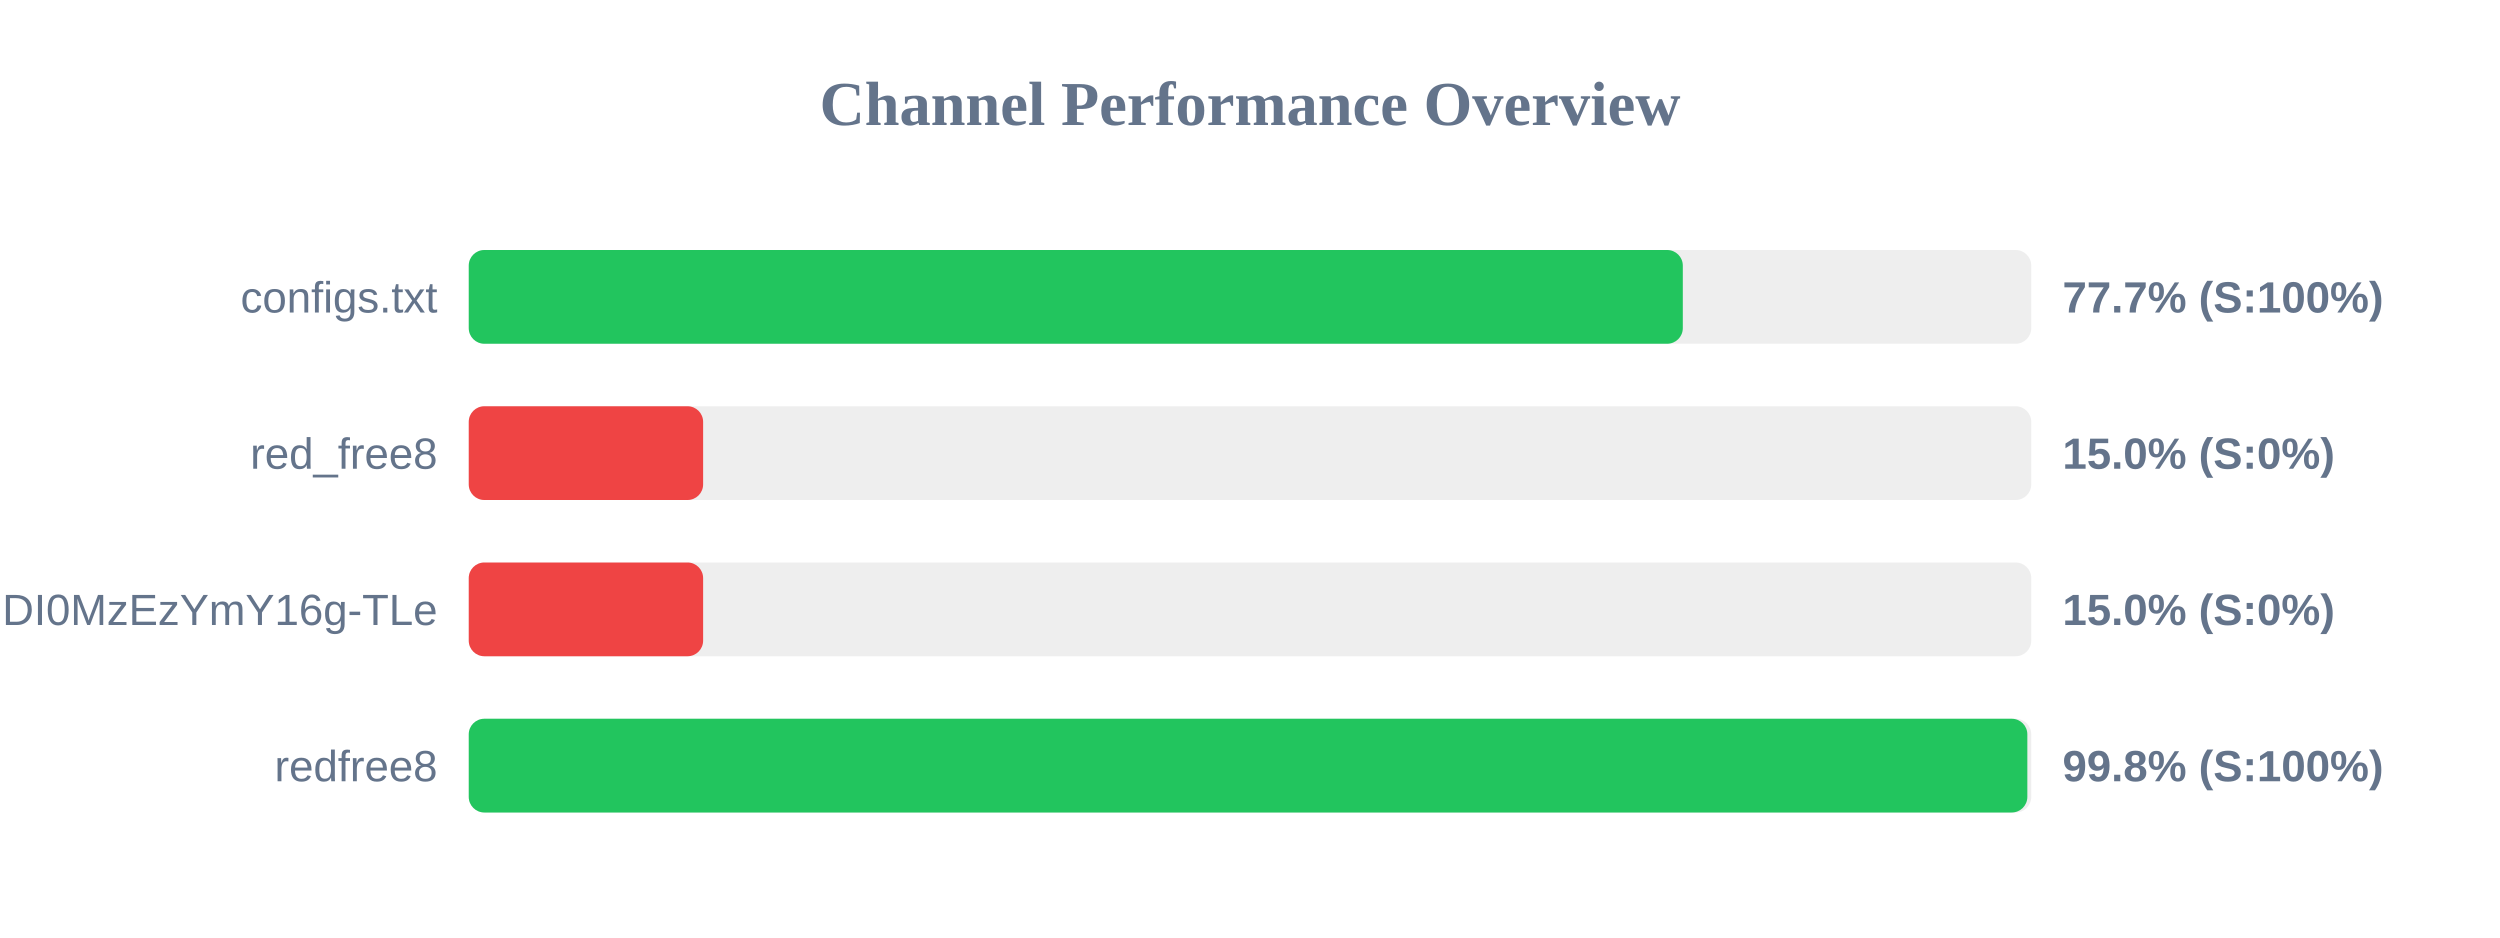
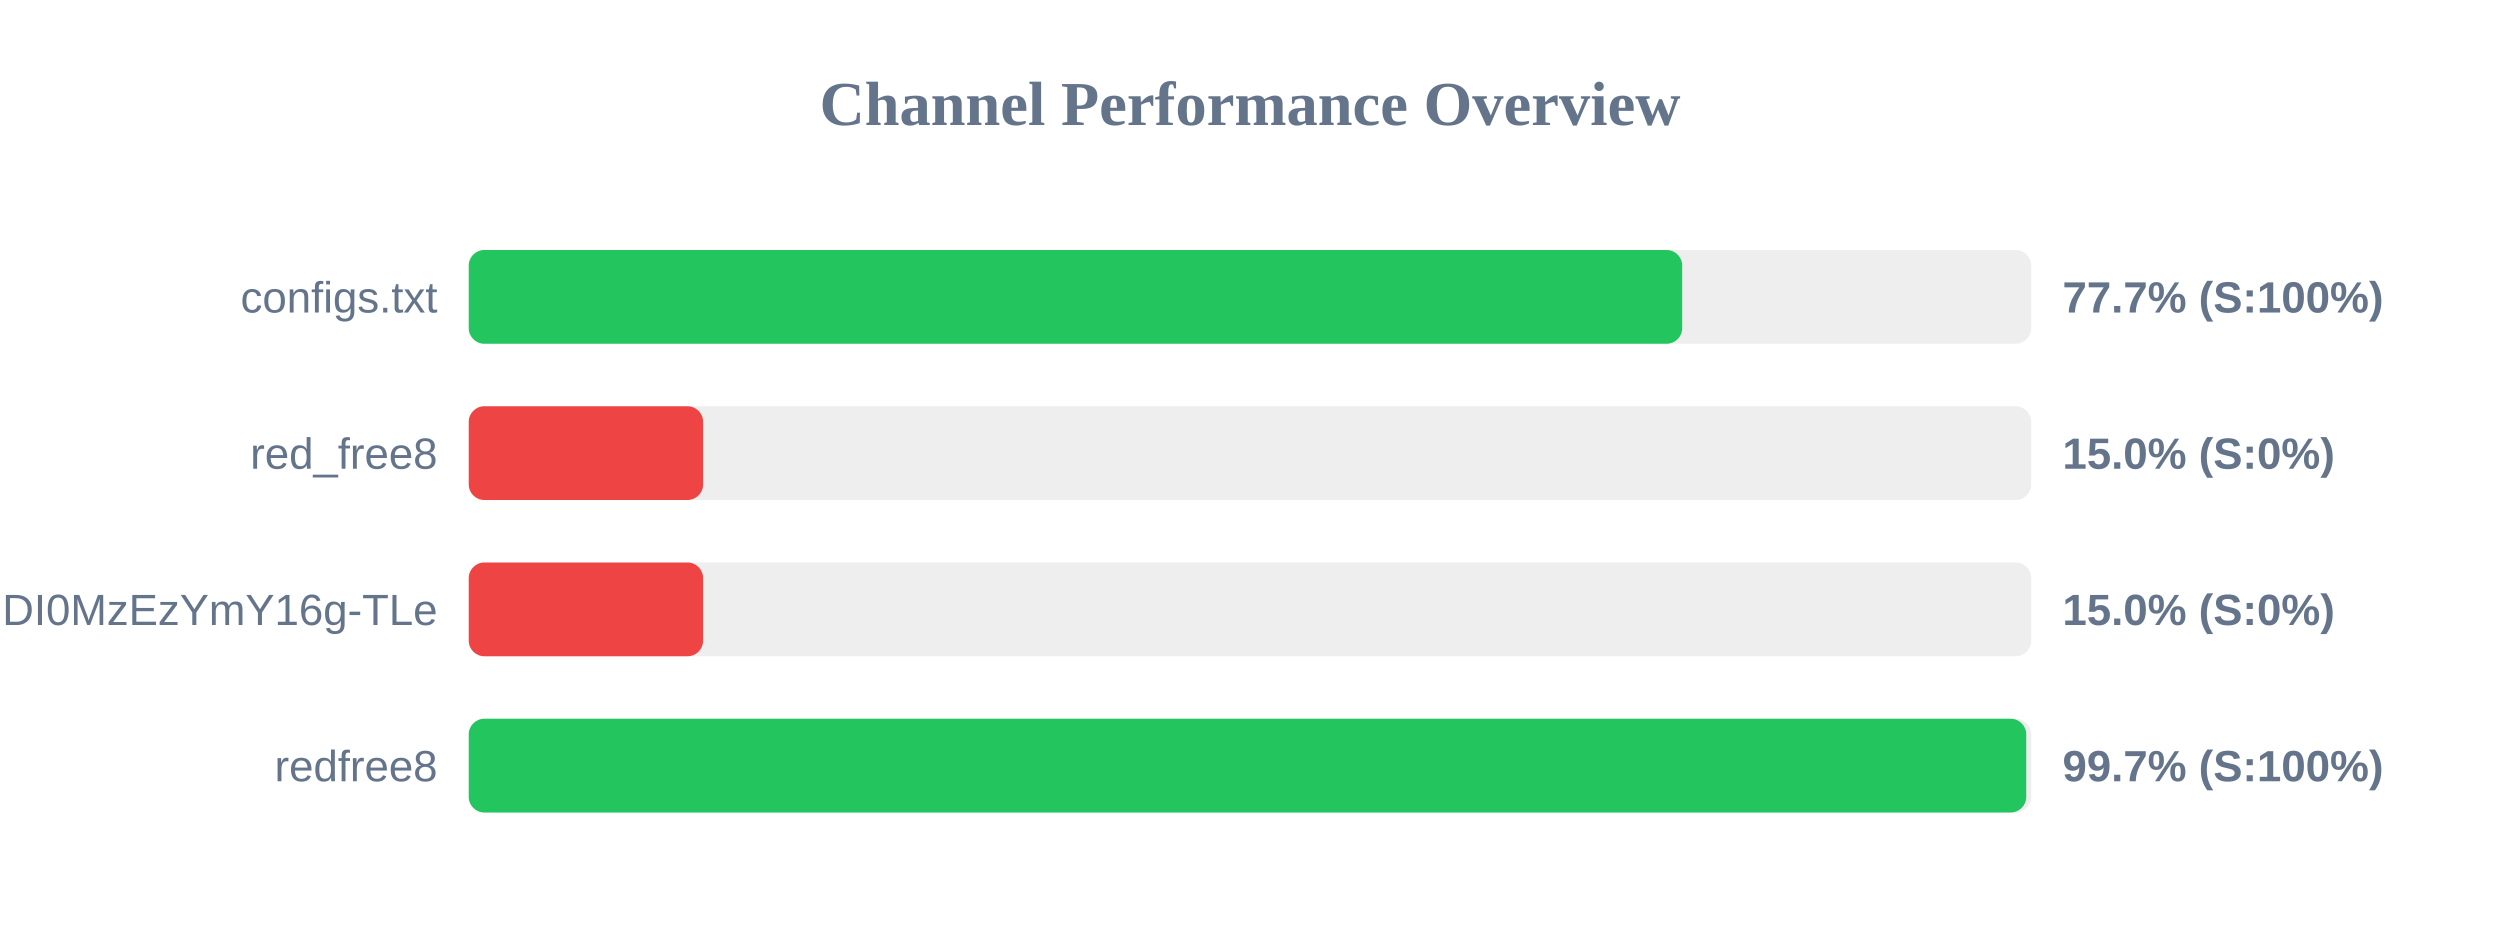
<svg xmlns="http://www.w3.org/2000/svg" width="800" height="300" version="1.1">
  <style>
        .row { font: 14px Arial; fill: #64748b; }
        .score { font: bold 14px Arial; fill: #64748b; }
    </style>
  <text x="400" y="40" text-anchor="middle" font-size="20px" font-weight="bold" fill="#64748b">Channel Performance Overview</text>
  <rect x="150" y="80" width="500" height="30" fill="#eee" rx="5" />
-   <rect x="150" y="80" width="388.5" height="30" fill="#22c55e" rx="5" />
+   <rect x="150" y="80" width="388.3" height="30" fill="#22c55e" rx="5" />
  <text x="140" y="100" text-anchor="end" class="row">configs.txt</text>
  <text x="660" y="100" text-anchor="start" class="score">77.7% (S:100%)</text>
  <rect x="150" y="130" width="500" height="30" fill="#eee" rx="5" />
  <rect x="150" y="130" width="75.0" height="30" fill="#ef4444" rx="5" />
  <text x="140" y="150" text-anchor="end" class="row">red_free8</text>
  <text x="660" y="150" text-anchor="start" class="score">15.0% (S:0%)</text>
  <rect x="150" y="180" width="500" height="30" fill="#eee" rx="5" />
  <rect x="150" y="180" width="75.0" height="30" fill="#ef4444" rx="5" />
  <text x="140" y="200" text-anchor="end" class="row">NjEzODY1NDgyOCwxNzQ1NDI0MzEzYmY16g-TLe</text>
  <text x="660" y="200" text-anchor="start" class="score">15.0% (S:0%)</text>
  <rect x="150" y="230" width="500" height="30" fill="#eee" rx="5" />
-   <rect x="150" y="230" width="498.75" height="30" fill="#22c55e" rx="5" />
+   <rect x="150" y="230" width="498.4" height="30" fill="#22c55e" rx="5" />
  <text x="140" y="250" text-anchor="end" class="row">redfree8</text>
-   <text x="660" y="250" text-anchor="start" class="score">99.8% (S:100%)</text>
+   <text x="660" y="250" text-anchor="start" class="score">99.7% (S:100%)</text>
</svg>
